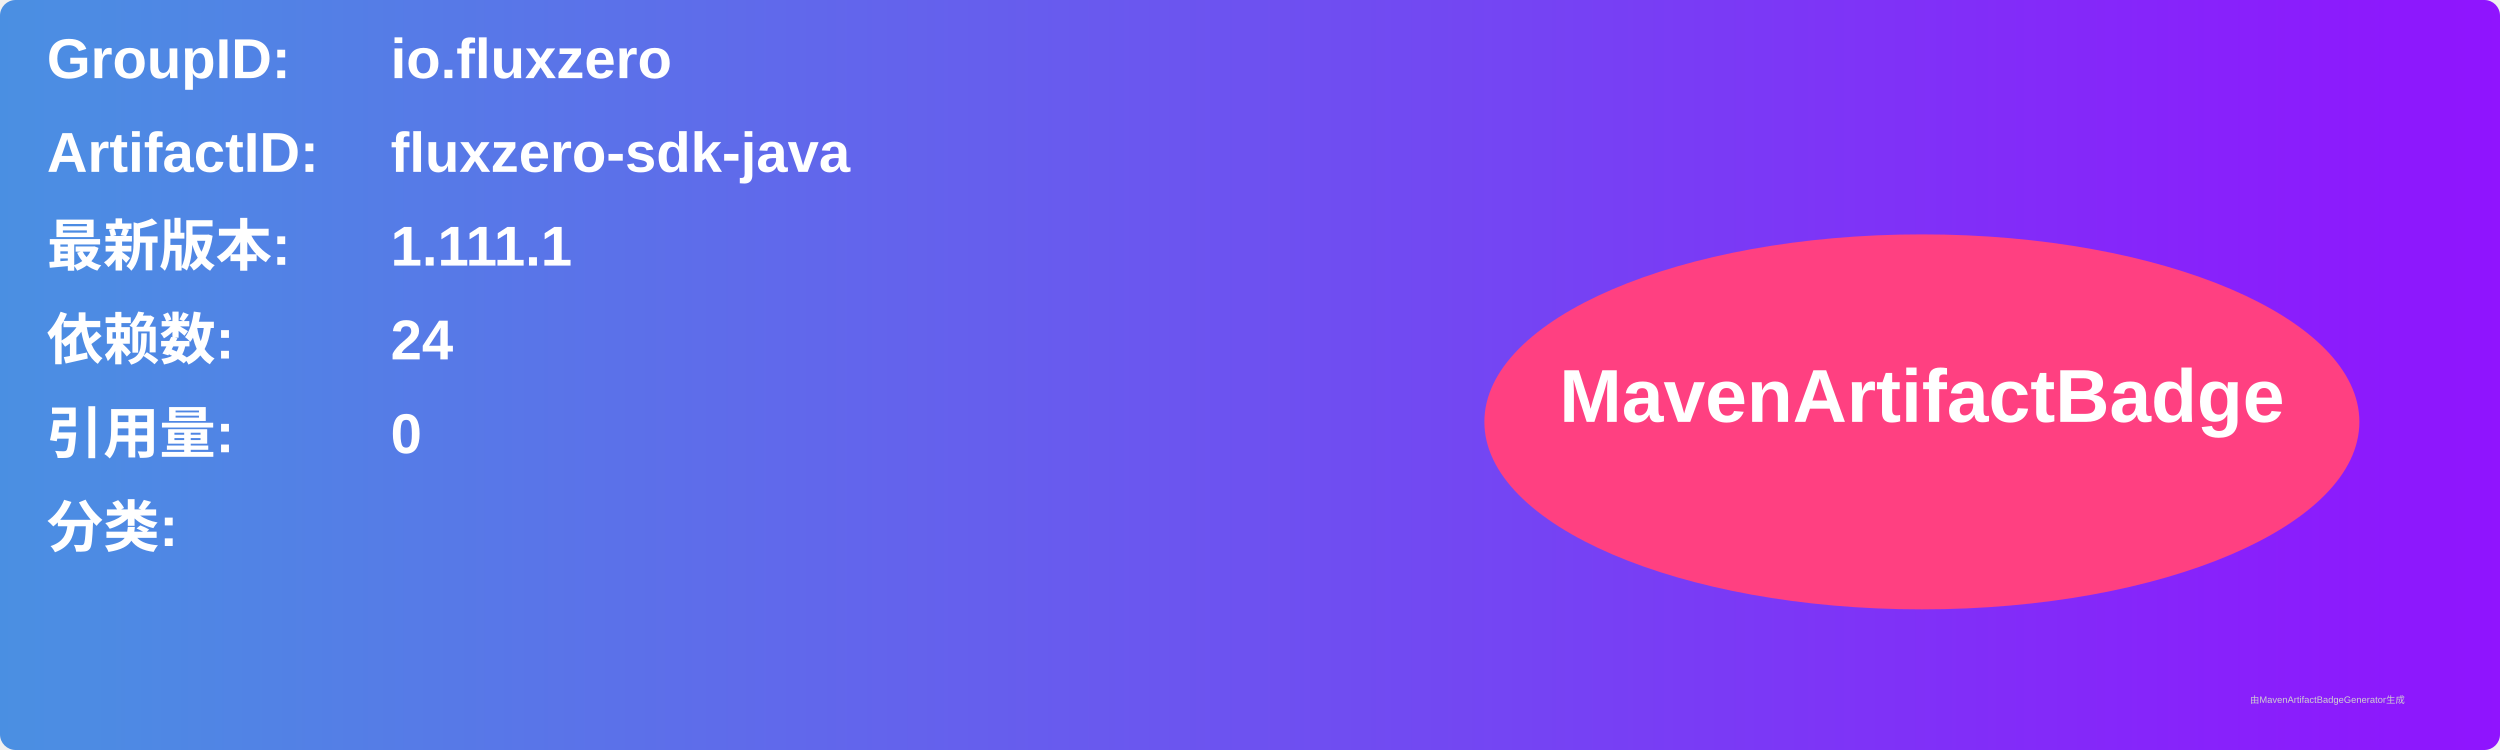
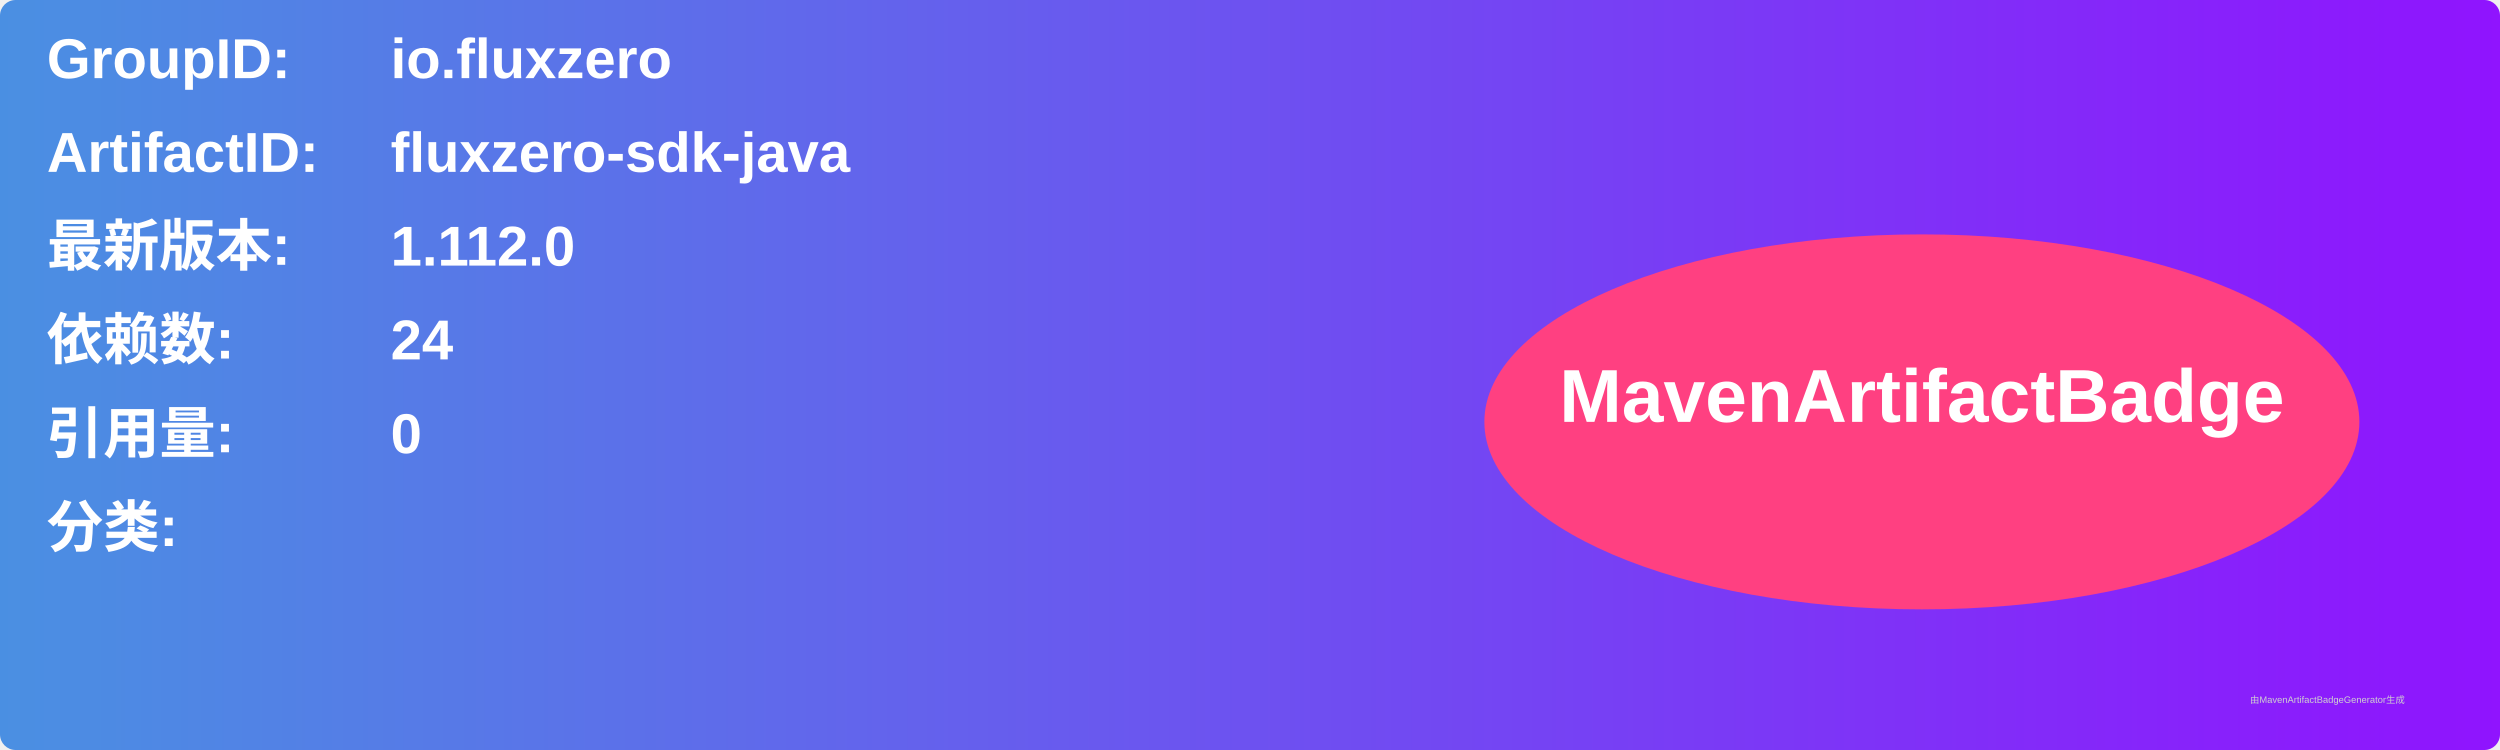
<svg xmlns="http://www.w3.org/2000/svg" width="800" height="240" viewBox="0 0 800 240">
  <linearGradient id="grad" x1="0%" y1="0%" x2="100%" y2="0%">
    <stop offset="0%" stop-color="#4a90e2" />
    <stop offset="100%" stop-color="#9013fe" />
  </linearGradient>
  <rect width="100%" height="100%" rx="5" ry="5" fill="url(#grad)" />
  <g transform="translate(15, 15)">
    <text x="0" y="10" font-family="Arial" font-size="18" fill="white" font-weight="bold" width="260">GroupID:</text>
    <text x="110" y="10" font-family="Arial" font-size="18" fill="white" font-weight="bold" width="460">io.fluxzero</text>
    <text x="0" y="40" font-family="Arial" font-size="18" fill="white" font-weight="bold" width="260">ArtifactID:</text>
    <text x="110" y="40" font-family="Arial" font-size="18" fill="white" font-weight="bold" width="460">fluxzero-sdk-java</text>
    <text x="0" y="70" font-family="Arial" font-size="18" fill="white" font-weight="bold">最新版本:</text>
    <text x="110" y="70" font-family="Arial" font-size="18" fill="white" font-weight="bold">
-       <tspan font-weight="bold">1.111.1</tspan>
+       <tspan font-weight="bold">1.112.0</tspan>
    </text>
    <text x="0" y="100" font-family="Arial" font-size="18" fill="white" font-weight="bold">依赖数: </text>
    <text x="110" y="100" font-family="Arial" font-size="18" fill="white">
      <tspan font-weight="bold">24</tspan>
    </text>
    <text x="0" y="130" font-family="Arial" font-size="18" fill="white" font-weight="bold">引用量: </text>
    <text x="110" y="130" font-family="Arial" font-size="18" fill="white">
      <tspan font-weight="bold">0</tspan>
    </text>
    <text x="0" y="160" font-family="Arial" font-size="18" fill="white" font-weight="bold">分类:</text>
    <text x="10" y="190" font-family="Arial" font-size="10" fill="white">
      <tspan font-weight="bold" />
    </text>
    <ellipse cx="600" cy="120" rx="140" ry="60" fill="#ff4081" />
    <text x="600" y="120" text-anchor="middle" font-family="Arial" font-size="24" fill="white" font-weight="bold">MavenArtifactBadge</text>
  </g>
  <text x="720" y="225" font-family="Arial" font-size="3" fill="#d0d0d0">由MavenArtifactBadgeGenerator生成</text>
</svg>
